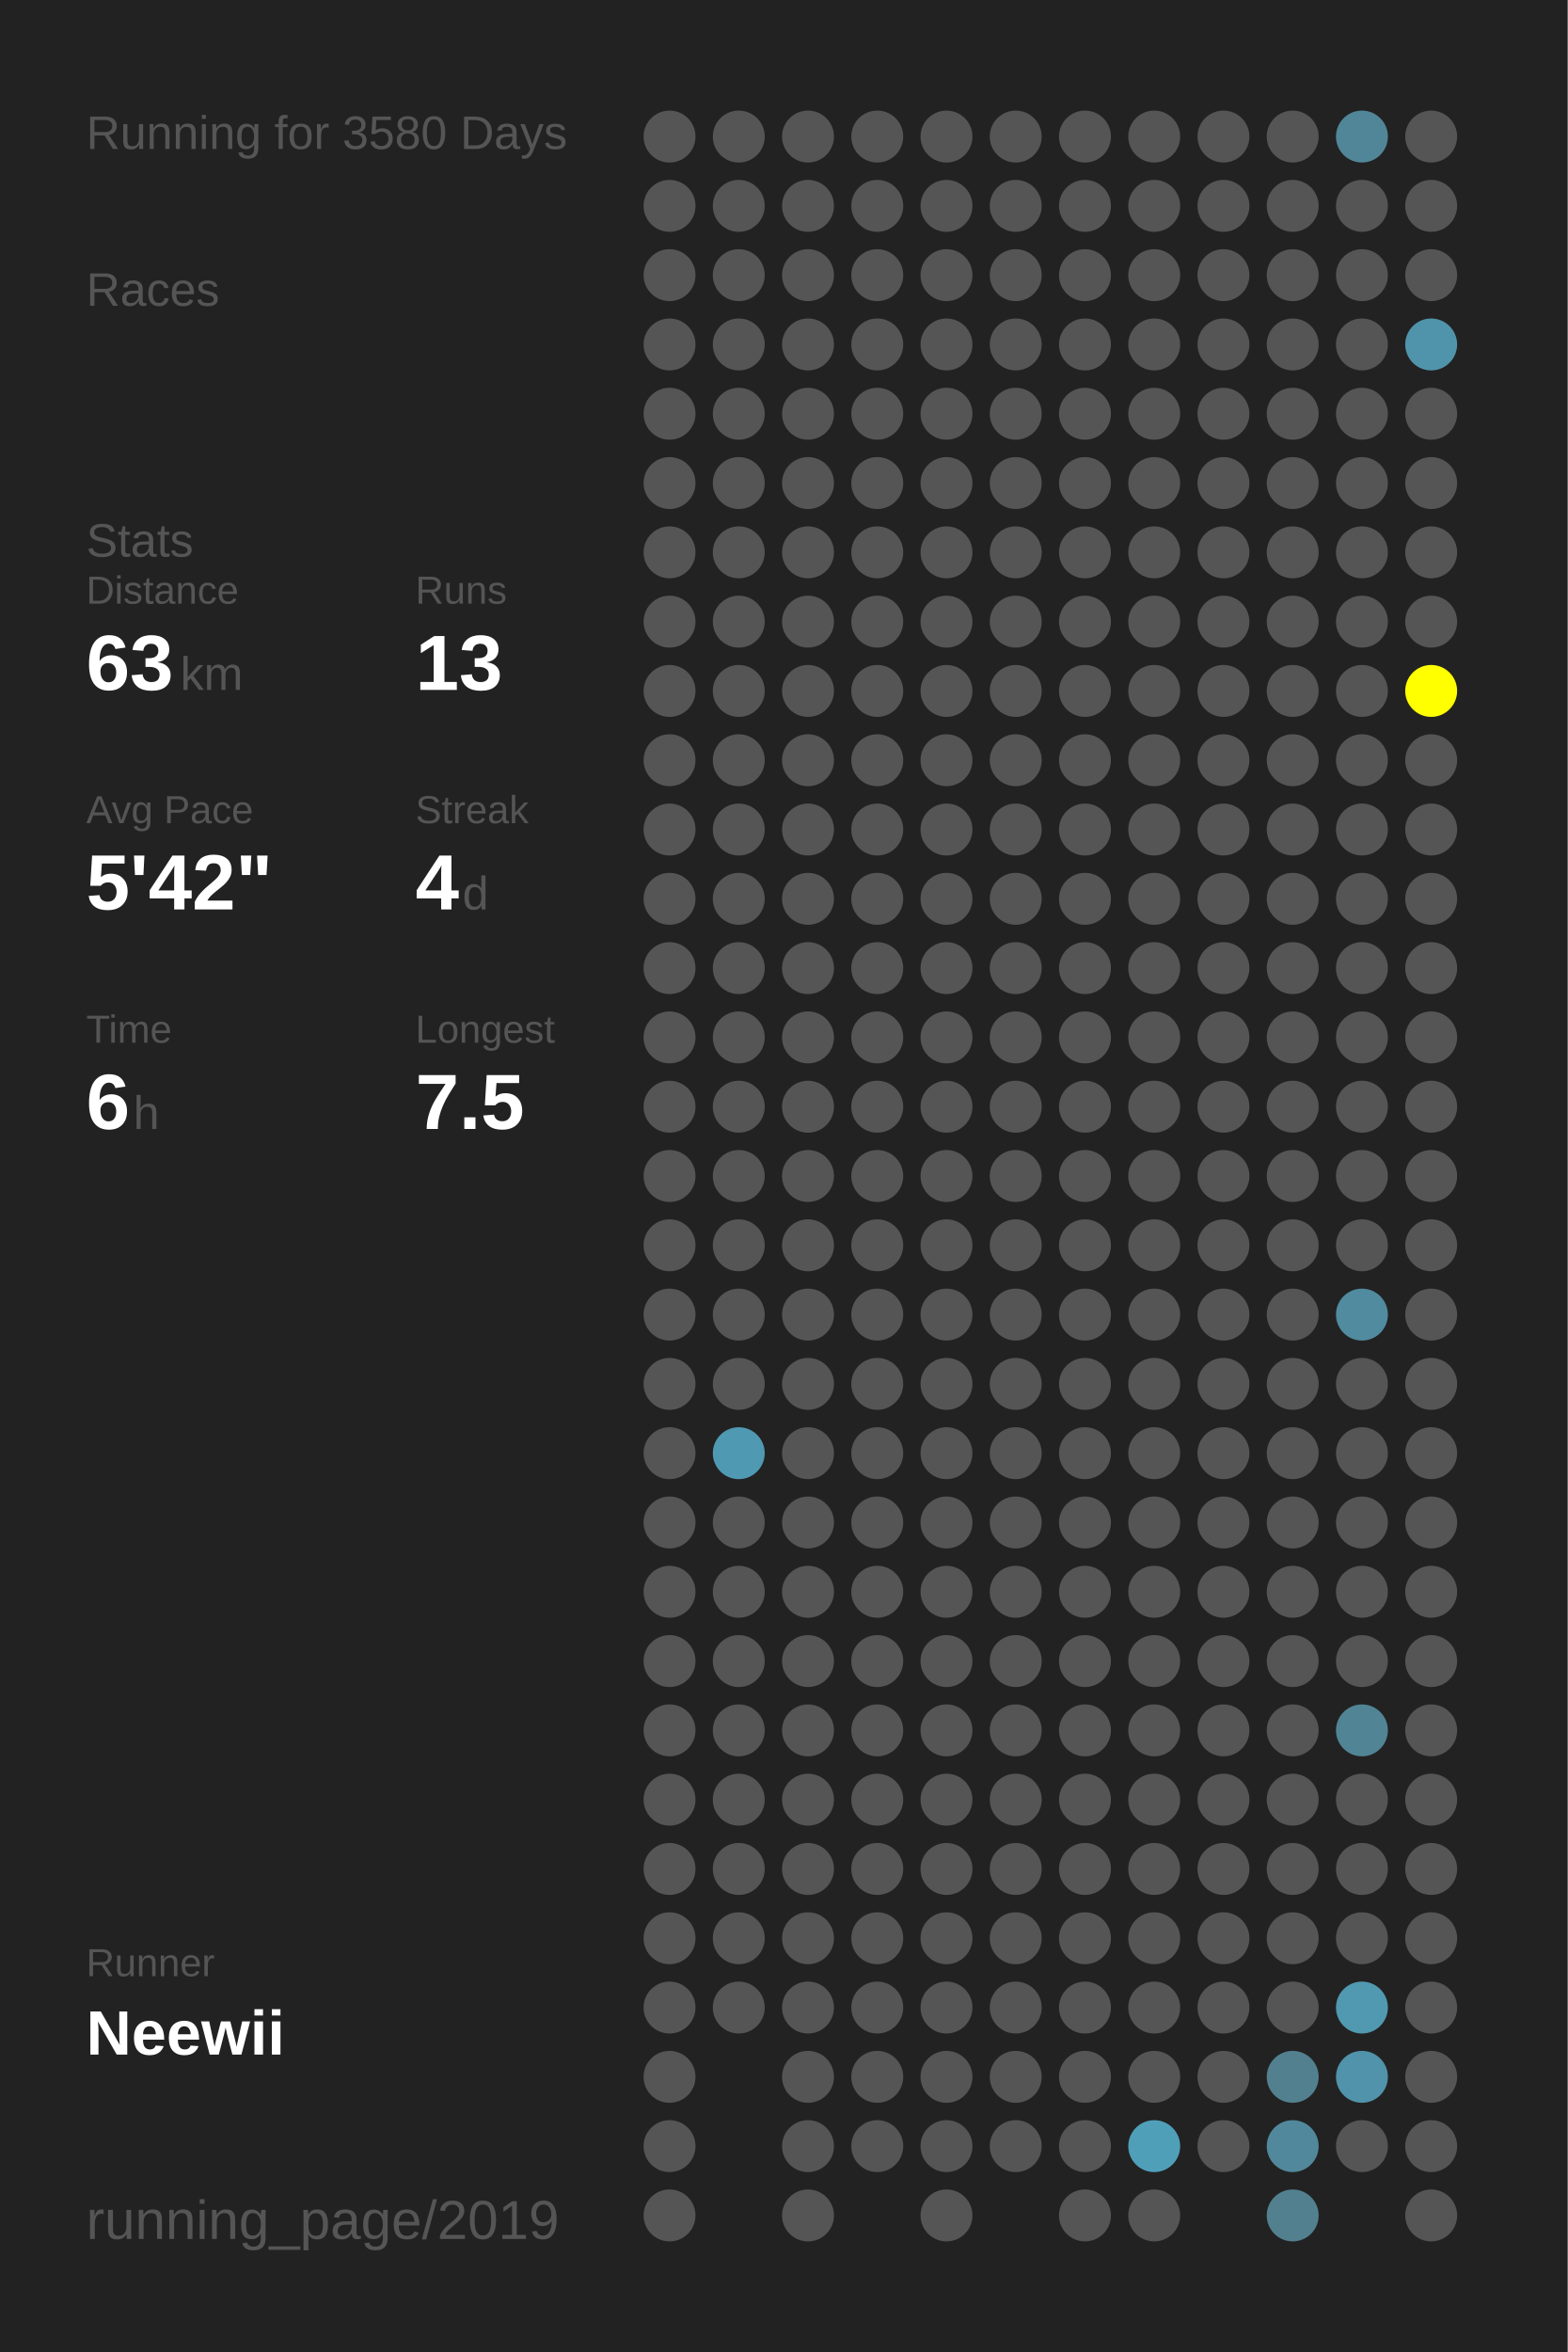
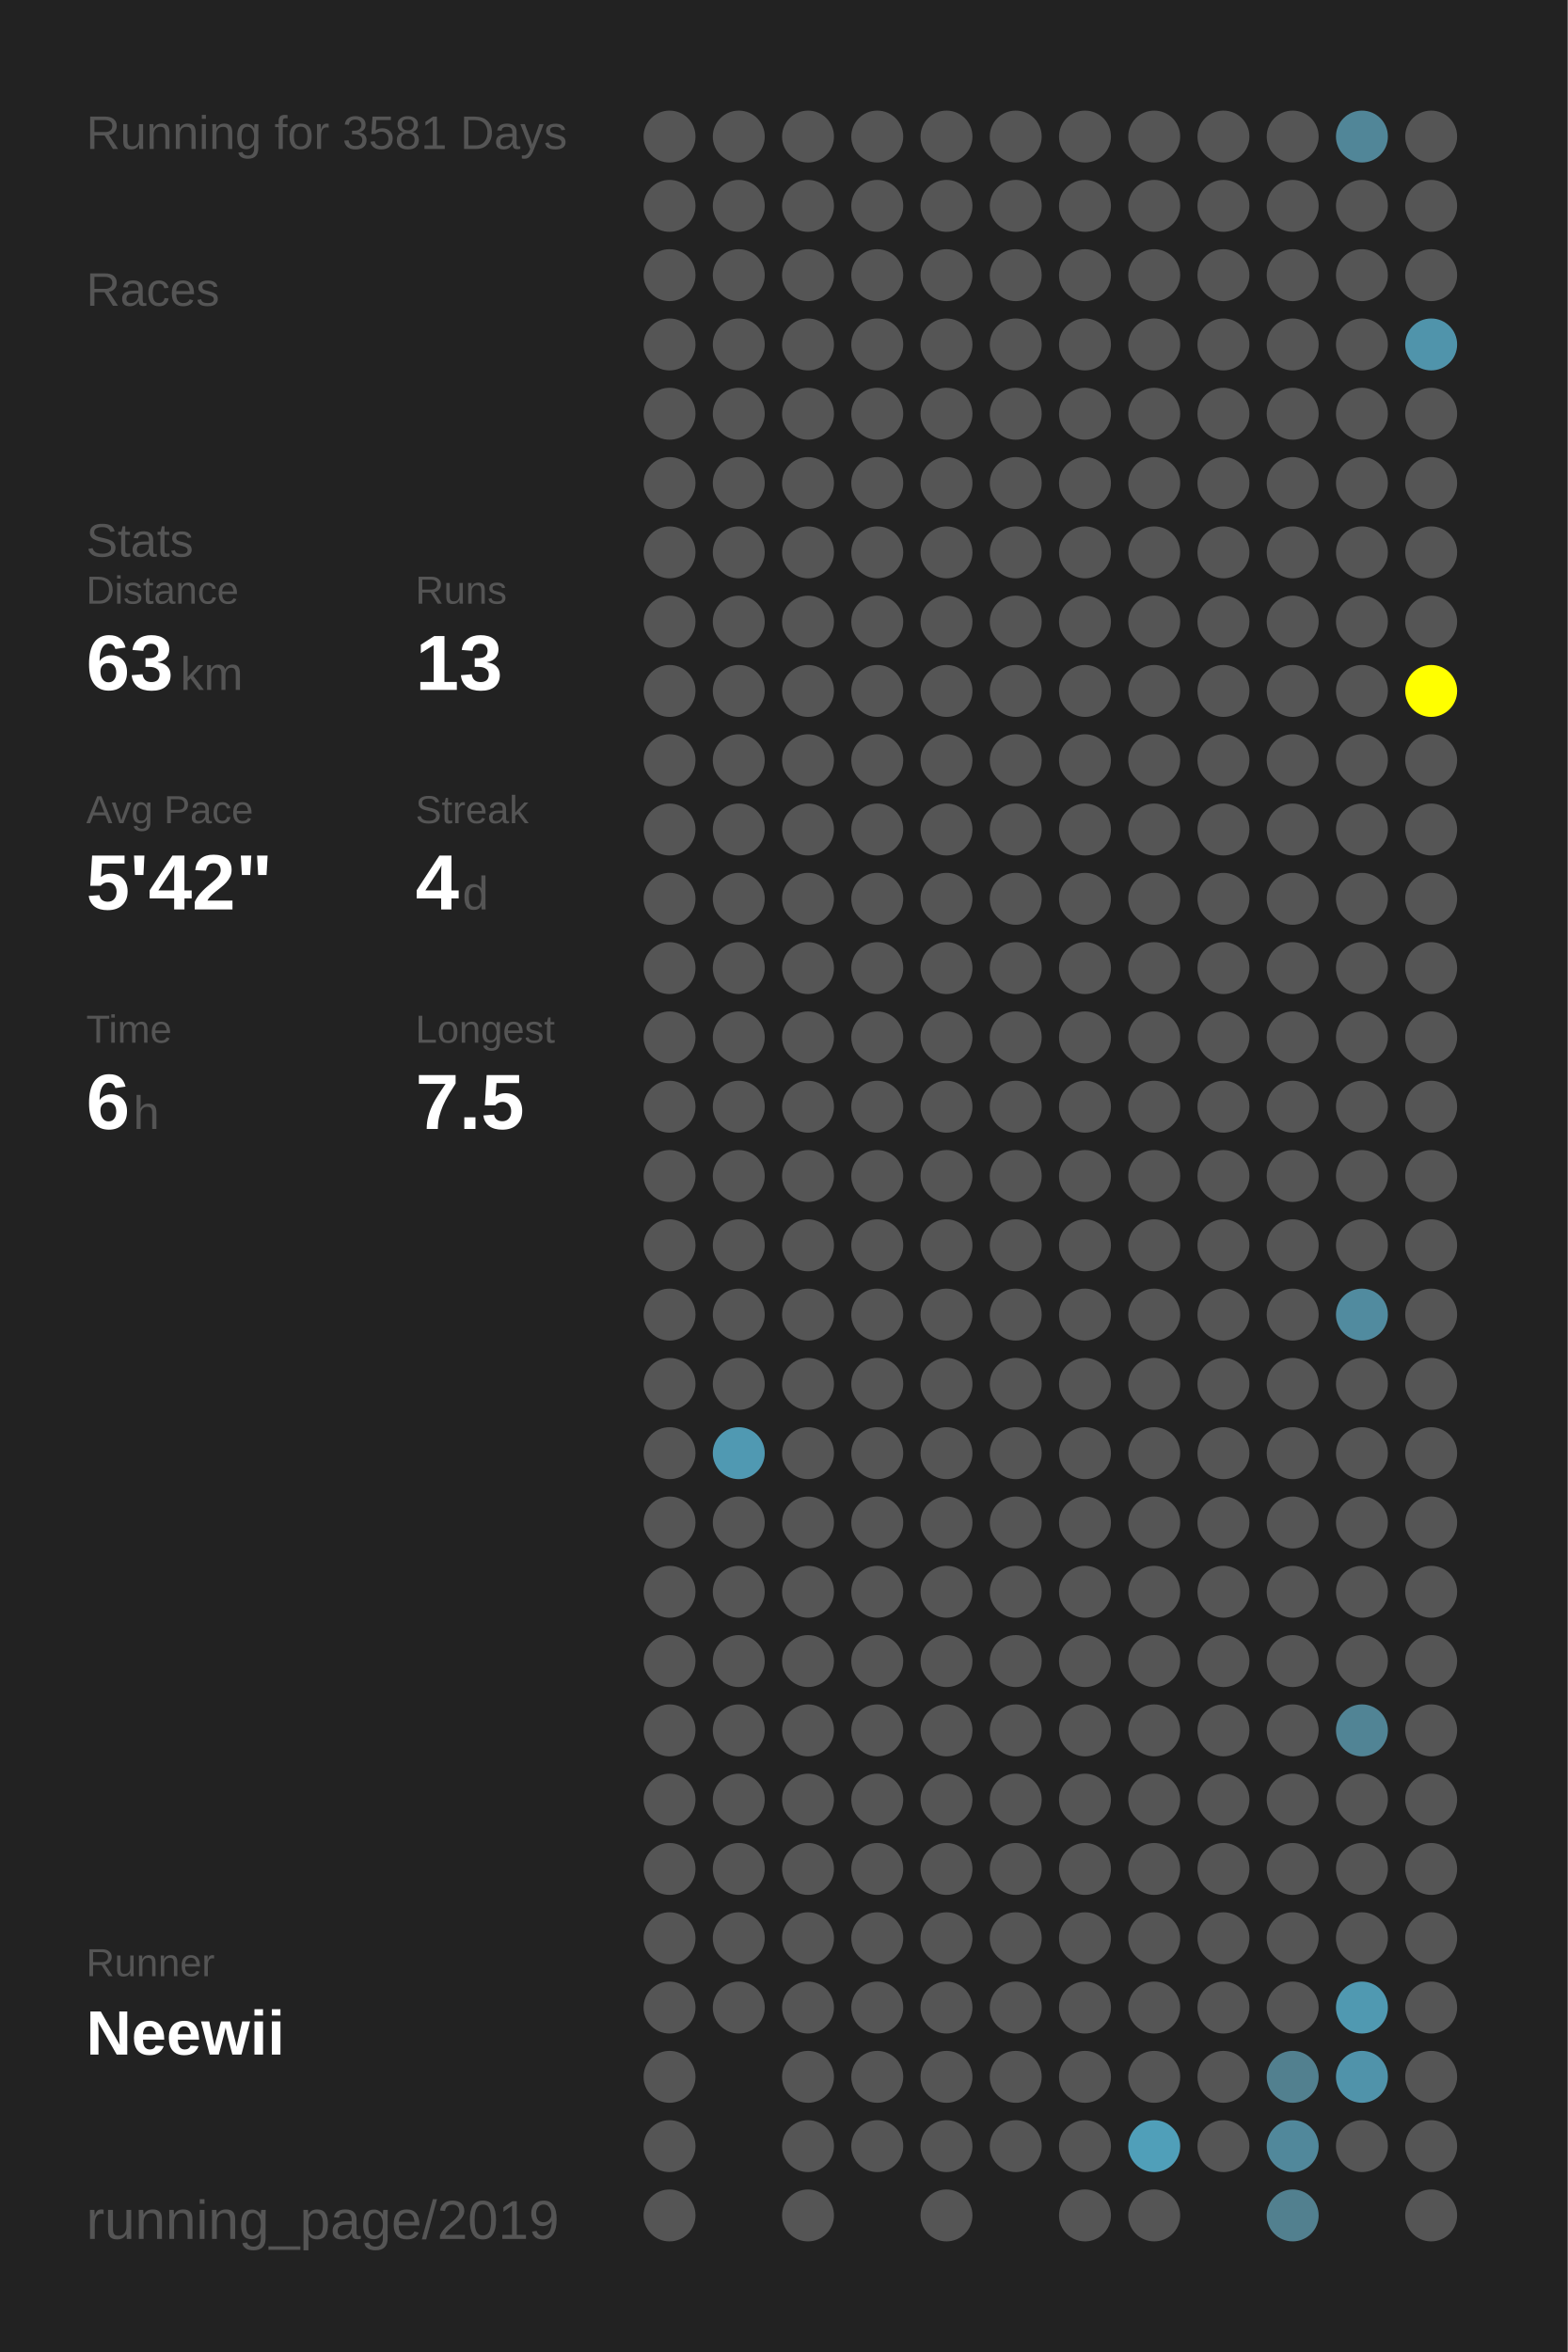
<svg xmlns="http://www.w3.org/2000/svg" baseProfile="full" height="300mm" version="1.1" viewBox="0,0,200,300" width="200mm">
  <defs />
  <rect fill="#222222" height="300" width="200" x="0" y="0" />
-   <text fill="#555555" style="font-size:6px; font-family:Arial;" x="11" y="19">Running for 3580 Days</text>
+   <text fill="#555555" style="font-size:6px; font-family:Arial;" x="11" y="19">Running for 3581 Days</text>
  <text fill="#555555" style="font-size:6px; font-family:Arial;" x="11" y="39">Races</text>
  <text fill="#555555" style="font-size:6px; font-family:Arial;" x="11" y="71">Stats</text>
  <text fill="#555555" style="font-size:5px; font-family:Arial;" x="11" y="77">Distance</text>
  <text fill="#FFFFFF" style="font-size:10px; font-family:Arial; font-weight:bold;" x="11" y="88">63</text>
  <text fill="#555555" style="font-size:6px; font-family:Arial;" x="23" y="88">km</text>
  <text fill="#555555" style="font-size:5px; font-family:Arial;" x="53" y="77">Runs</text>
  <text fill="#FFFFFF" style="font-size:10px; font-family:Arial; font-weight:bold;" x="53" y="88">13</text>
  <text fill="#555555" style="font-size:5px; font-family:Arial;" x="11" y="105">Avg Pace</text>
  <text fill="#FFFFFF" style="font-size:10px; font-family:Arial; font-weight:bold;" x="11" y="116">5'42"</text>
  <text fill="#555555" style="font-size:5px; font-family:Arial;" x="53" y="105">Streak</text>
  <text fill="#FFFFFF" style="font-size:10px; font-family:Arial; font-weight:bold;" x="53" y="116">4</text>
  <text fill="#555555" style="font-size:6px; font-family:Arial;" x="59" y="116">d</text>
  <text fill="#555555" style="font-size:5px; font-family:Arial;" x="11" y="133">Time</text>
  <text fill="#FFFFFF" style="font-size:10px; font-family:Arial; font-weight:bold;" x="11" y="144">6</text>
  <text fill="#555555" style="font-size:6px; font-family:Arial;" x="17" y="144">h</text>
  <text fill="#555555" style="font-size:5px; font-family:Arial;" x="53" y="133">Longest</text>
  <text fill="#FFFFFF" style="font-size:10px; font-family:Arial; font-weight:bold;" x="53" y="144">7.5</text>
  <text fill="#555555" style="font-size:5px; font-family:Arial;" x="11" y="252.065">Runner</text>
  <text fill="#FFFFFF" style="font-size:8px; font-family:Arial; font-weight:bold;" x="11" y="262.065">Neewii</text>
  <text fill="#555555" style="font-size:7px; font-family:Arial;" x="11" y="285.581">running_page/2019</text>
  <circle cx="85.417" cy="17.419" fill="#555555" r="3.312" />
  <circle cx="85.417" cy="26.258" fill="#555555" r="3.312" />
  <circle cx="85.417" cy="35.097" fill="#555555" r="3.312" />
  <circle cx="85.417" cy="43.935" fill="#555555" r="3.312" />
  <circle cx="85.417" cy="52.774" fill="#555555" r="3.312" />
  <circle cx="85.417" cy="61.613" fill="#555555" r="3.312" />
  <circle cx="85.417" cy="70.452" fill="#555555" r="3.312" />
  <circle cx="85.417" cy="79.29" fill="#555555" r="3.312" />
  <circle cx="85.417" cy="88.129" fill="#555555" r="3.312" />
  <circle cx="85.417" cy="96.968" fill="#555555" r="3.312" />
  <circle cx="85.417" cy="105.806" fill="#555555" r="3.312" />
  <circle cx="85.417" cy="114.645" fill="#555555" r="3.312" />
  <circle cx="85.417" cy="123.484" fill="#555555" r="3.312" />
  <circle cx="85.417" cy="132.323" fill="#555555" r="3.312" />
  <circle cx="85.417" cy="141.161" fill="#555555" r="3.312" />
  <circle cx="85.417" cy="150" fill="#555555" r="3.312" />
  <circle cx="85.417" cy="158.839" fill="#555555" r="3.312" />
  <circle cx="85.417" cy="167.677" fill="#555555" r="3.312" />
  <circle cx="85.417" cy="176.516" fill="#555555" r="3.312" />
  <circle cx="85.417" cy="185.355" fill="#555555" r="3.312" />
  <circle cx="85.417" cy="194.194" fill="#555555" r="3.312" />
  <circle cx="85.417" cy="203.032" fill="#555555" r="3.312" />
  <circle cx="85.417" cy="211.871" fill="#555555" r="3.312" />
  <circle cx="85.417" cy="220.71" fill="#555555" r="3.312" />
  <circle cx="85.417" cy="229.548" fill="#555555" r="3.312" />
  <circle cx="85.417" cy="238.387" fill="#555555" r="3.312" />
  <circle cx="85.417" cy="247.226" fill="#555555" r="3.312" />
  <circle cx="85.417" cy="256.065" fill="#555555" r="3.312" />
  <circle cx="85.417" cy="264.903" fill="#555555" r="3.312" />
  <circle cx="85.417" cy="273.742" fill="#555555" r="3.312" />
  <circle cx="85.417" cy="282.581" fill="#555555" r="3.312" />
  <circle cx="94.25" cy="17.419" fill="#555555" r="3.312" />
  <circle cx="94.25" cy="26.258" fill="#555555" r="3.312" />
  <circle cx="94.25" cy="35.097" fill="#555555" r="3.312" />
  <circle cx="94.25" cy="43.935" fill="#555555" r="3.312" />
  <circle cx="94.25" cy="52.774" fill="#555555" r="3.312" />
  <circle cx="94.25" cy="61.613" fill="#555555" r="3.312" />
  <circle cx="94.25" cy="70.452" fill="#555555" r="3.312" />
  <circle cx="94.25" cy="79.29" fill="#555555" r="3.312" />
  <circle cx="94.25" cy="88.129" fill="#555555" r="3.312" />
  <circle cx="94.25" cy="96.968" fill="#555555" r="3.312" />
  <circle cx="94.25" cy="105.806" fill="#555555" r="3.312" />
  <circle cx="94.25" cy="114.645" fill="#555555" r="3.312" />
  <circle cx="94.25" cy="123.484" fill="#555555" r="3.312" />
  <circle cx="94.25" cy="132.323" fill="#555555" r="3.312" />
  <circle cx="94.25" cy="141.161" fill="#555555" r="3.312" />
  <circle cx="94.25" cy="150" fill="#555555" r="3.312" />
  <circle cx="94.25" cy="158.839" fill="#555555" r="3.312" />
  <circle cx="94.25" cy="167.677" fill="#555555" r="3.312" />
  <circle cx="94.25" cy="176.516" fill="#555555" r="3.312" />
  <circle cx="94.25" cy="185.355" fill="#5099b2" r="3.312" />
  <circle cx="94.25" cy="194.194" fill="#555555" r="3.312" />
  <circle cx="94.25" cy="203.032" fill="#555555" r="3.312" />
  <circle cx="94.25" cy="211.871" fill="#555555" r="3.312" />
  <circle cx="94.25" cy="220.71" fill="#555555" r="3.312" />
  <circle cx="94.25" cy="229.548" fill="#555555" r="3.312" />
  <circle cx="94.25" cy="238.387" fill="#555555" r="3.312" />
  <circle cx="94.25" cy="247.226" fill="#555555" r="3.312" />
  <circle cx="94.25" cy="256.065" fill="#555555" r="3.312" />
  <circle cx="103.083" cy="17.419" fill="#555555" r="3.312" />
  <circle cx="103.083" cy="26.258" fill="#555555" r="3.312" />
  <circle cx="103.083" cy="35.097" fill="#555555" r="3.312" />
  <circle cx="103.083" cy="43.935" fill="#555555" r="3.312" />
  <circle cx="103.083" cy="52.774" fill="#555555" r="3.312" />
  <circle cx="103.083" cy="61.613" fill="#555555" r="3.312" />
  <circle cx="103.083" cy="70.452" fill="#555555" r="3.312" />
  <circle cx="103.083" cy="79.29" fill="#555555" r="3.312" />
  <circle cx="103.083" cy="88.129" fill="#555555" r="3.312" />
  <circle cx="103.083" cy="96.968" fill="#555555" r="3.312" />
  <circle cx="103.083" cy="105.806" fill="#555555" r="3.312" />
  <circle cx="103.083" cy="114.645" fill="#555555" r="3.312" />
  <circle cx="103.083" cy="123.484" fill="#555555" r="3.312" />
  <circle cx="103.083" cy="132.323" fill="#555555" r="3.312" />
  <circle cx="103.083" cy="141.161" fill="#555555" r="3.312" />
  <circle cx="103.083" cy="150" fill="#555555" r="3.312" />
  <circle cx="103.083" cy="158.839" fill="#555555" r="3.312" />
  <circle cx="103.083" cy="167.677" fill="#555555" r="3.312" />
  <circle cx="103.083" cy="176.516" fill="#555555" r="3.312" />
  <circle cx="103.083" cy="185.355" fill="#555555" r="3.312" />
  <circle cx="103.083" cy="194.194" fill="#555555" r="3.312" />
  <circle cx="103.083" cy="203.032" fill="#555555" r="3.312" />
  <circle cx="103.083" cy="211.871" fill="#555555" r="3.312" />
  <circle cx="103.083" cy="220.71" fill="#555555" r="3.312" />
  <circle cx="103.083" cy="229.548" fill="#555555" r="3.312" />
  <circle cx="103.083" cy="238.387" fill="#555555" r="3.312" />
  <circle cx="103.083" cy="247.226" fill="#555555" r="3.312" />
  <circle cx="103.083" cy="256.065" fill="#555555" r="3.312" />
  <circle cx="103.083" cy="264.903" fill="#555555" r="3.312" />
  <circle cx="103.083" cy="273.742" fill="#555555" r="3.312" />
  <circle cx="103.083" cy="282.581" fill="#555555" r="3.312" />
  <circle cx="111.917" cy="17.419" fill="#555555" r="3.312" />
  <circle cx="111.917" cy="26.258" fill="#555555" r="3.312" />
  <circle cx="111.917" cy="35.097" fill="#555555" r="3.312" />
  <circle cx="111.917" cy="43.935" fill="#555555" r="3.312" />
  <circle cx="111.917" cy="52.774" fill="#555555" r="3.312" />
  <circle cx="111.917" cy="61.613" fill="#555555" r="3.312" />
  <circle cx="111.917" cy="70.452" fill="#555555" r="3.312" />
  <circle cx="111.917" cy="79.29" fill="#555555" r="3.312" />
  <circle cx="111.917" cy="88.129" fill="#555555" r="3.312" />
  <circle cx="111.917" cy="96.968" fill="#555555" r="3.312" />
  <circle cx="111.917" cy="105.806" fill="#555555" r="3.312" />
  <circle cx="111.917" cy="114.645" fill="#555555" r="3.312" />
  <circle cx="111.917" cy="123.484" fill="#555555" r="3.312" />
  <circle cx="111.917" cy="132.323" fill="#555555" r="3.312" />
  <circle cx="111.917" cy="141.161" fill="#555555" r="3.312" />
  <circle cx="111.917" cy="150" fill="#555555" r="3.312" />
  <circle cx="111.917" cy="158.839" fill="#555555" r="3.312" />
  <circle cx="111.917" cy="167.677" fill="#555555" r="3.312" />
  <circle cx="111.917" cy="176.516" fill="#555555" r="3.312" />
  <circle cx="111.917" cy="185.355" fill="#555555" r="3.312" />
  <circle cx="111.917" cy="194.194" fill="#555555" r="3.312" />
  <circle cx="111.917" cy="203.032" fill="#555555" r="3.312" />
  <circle cx="111.917" cy="211.871" fill="#555555" r="3.312" />
  <circle cx="111.917" cy="220.71" fill="#555555" r="3.312" />
  <circle cx="111.917" cy="229.548" fill="#555555" r="3.312" />
  <circle cx="111.917" cy="238.387" fill="#555555" r="3.312" />
  <circle cx="111.917" cy="247.226" fill="#555555" r="3.312" />
  <circle cx="111.917" cy="256.065" fill="#555555" r="3.312" />
  <circle cx="111.917" cy="264.903" fill="#555555" r="3.312" />
  <circle cx="111.917" cy="273.742" fill="#555555" r="3.312" />
  <circle cx="120.75" cy="17.419" fill="#555555" r="3.312" />
  <circle cx="120.75" cy="26.258" fill="#555555" r="3.312" />
  <circle cx="120.75" cy="35.097" fill="#555555" r="3.312" />
  <circle cx="120.75" cy="43.935" fill="#555555" r="3.312" />
  <circle cx="120.75" cy="52.774" fill="#555555" r="3.312" />
  <circle cx="120.75" cy="61.613" fill="#555555" r="3.312" />
  <circle cx="120.75" cy="70.452" fill="#555555" r="3.312" />
  <circle cx="120.75" cy="79.29" fill="#555555" r="3.312" />
  <circle cx="120.75" cy="88.129" fill="#555555" r="3.312" />
  <circle cx="120.75" cy="96.968" fill="#555555" r="3.312" />
  <circle cx="120.75" cy="105.806" fill="#555555" r="3.312" />
  <circle cx="120.75" cy="114.645" fill="#555555" r="3.312" />
  <circle cx="120.75" cy="123.484" fill="#555555" r="3.312" />
  <circle cx="120.75" cy="132.323" fill="#555555" r="3.312" />
  <circle cx="120.75" cy="141.161" fill="#555555" r="3.312" />
  <circle cx="120.75" cy="150" fill="#555555" r="3.312" />
  <circle cx="120.75" cy="158.839" fill="#555555" r="3.312" />
  <circle cx="120.75" cy="167.677" fill="#555555" r="3.312" />
  <circle cx="120.75" cy="176.516" fill="#555555" r="3.312" />
  <circle cx="120.75" cy="185.355" fill="#555555" r="3.312" />
  <circle cx="120.75" cy="194.194" fill="#555555" r="3.312" />
  <circle cx="120.75" cy="203.032" fill="#555555" r="3.312" />
  <circle cx="120.75" cy="211.871" fill="#555555" r="3.312" />
  <circle cx="120.75" cy="220.71" fill="#555555" r="3.312" />
  <circle cx="120.75" cy="229.548" fill="#555555" r="3.312" />
  <circle cx="120.75" cy="238.387" fill="#555555" r="3.312" />
  <circle cx="120.75" cy="247.226" fill="#555555" r="3.312" />
  <circle cx="120.75" cy="256.065" fill="#555555" r="3.312" />
  <circle cx="120.75" cy="264.903" fill="#555555" r="3.312" />
  <circle cx="120.75" cy="273.742" fill="#555555" r="3.312" />
  <circle cx="120.75" cy="282.581" fill="#555555" r="3.312" />
  <circle cx="129.583" cy="17.419" fill="#555555" r="3.312" />
  <circle cx="129.583" cy="26.258" fill="#555555" r="3.312" />
  <circle cx="129.583" cy="35.097" fill="#555555" r="3.312" />
  <circle cx="129.583" cy="43.935" fill="#555555" r="3.312" />
  <circle cx="129.583" cy="52.774" fill="#555555" r="3.312" />
  <circle cx="129.583" cy="61.613" fill="#555555" r="3.312" />
  <circle cx="129.583" cy="70.452" fill="#555555" r="3.312" />
  <circle cx="129.583" cy="79.29" fill="#555555" r="3.312" />
  <circle cx="129.583" cy="88.129" fill="#555555" r="3.312" />
  <circle cx="129.583" cy="96.968" fill="#555555" r="3.312" />
  <circle cx="129.583" cy="105.806" fill="#555555" r="3.312" />
  <circle cx="129.583" cy="114.645" fill="#555555" r="3.312" />
  <circle cx="129.583" cy="123.484" fill="#555555" r="3.312" />
  <circle cx="129.583" cy="132.323" fill="#555555" r="3.312" />
  <circle cx="129.583" cy="141.161" fill="#555555" r="3.312" />
  <circle cx="129.583" cy="150" fill="#555555" r="3.312" />
  <circle cx="129.583" cy="158.839" fill="#555555" r="3.312" />
  <circle cx="129.583" cy="167.677" fill="#555555" r="3.312" />
  <circle cx="129.583" cy="176.516" fill="#555555" r="3.312" />
  <circle cx="129.583" cy="185.355" fill="#555555" r="3.312" />
  <circle cx="129.583" cy="194.194" fill="#555555" r="3.312" />
  <circle cx="129.583" cy="203.032" fill="#555555" r="3.312" />
  <circle cx="129.583" cy="211.871" fill="#555555" r="3.312" />
  <circle cx="129.583" cy="220.71" fill="#555555" r="3.312" />
  <circle cx="129.583" cy="229.548" fill="#555555" r="3.312" />
  <circle cx="129.583" cy="238.387" fill="#555555" r="3.312" />
  <circle cx="129.583" cy="247.226" fill="#555555" r="3.312" />
  <circle cx="129.583" cy="256.065" fill="#555555" r="3.312" />
  <circle cx="129.583" cy="264.903" fill="#555555" r="3.312" />
  <circle cx="129.583" cy="273.742" fill="#555555" r="3.312" />
  <circle cx="138.417" cy="17.419" fill="#555555" r="3.312" />
  <circle cx="138.417" cy="26.258" fill="#555555" r="3.312" />
  <circle cx="138.417" cy="35.097" fill="#555555" r="3.312" />
  <circle cx="138.417" cy="43.935" fill="#555555" r="3.312" />
  <circle cx="138.417" cy="52.774" fill="#555555" r="3.312" />
  <circle cx="138.417" cy="61.613" fill="#555555" r="3.312" />
  <circle cx="138.417" cy="70.452" fill="#555555" r="3.312" />
  <circle cx="138.417" cy="79.29" fill="#555555" r="3.312" />
  <circle cx="138.417" cy="88.129" fill="#555555" r="3.312" />
  <circle cx="138.417" cy="96.968" fill="#555555" r="3.312" />
  <circle cx="138.417" cy="105.806" fill="#555555" r="3.312" />
  <circle cx="138.417" cy="114.645" fill="#555555" r="3.312" />
  <circle cx="138.417" cy="123.484" fill="#555555" r="3.312" />
  <circle cx="138.417" cy="132.323" fill="#555555" r="3.312" />
  <circle cx="138.417" cy="141.161" fill="#555555" r="3.312" />
  <circle cx="138.417" cy="150" fill="#555555" r="3.312" />
  <circle cx="138.417" cy="158.839" fill="#555555" r="3.312" />
  <circle cx="138.417" cy="167.677" fill="#555555" r="3.312" />
  <circle cx="138.417" cy="176.516" fill="#555555" r="3.312" />
  <circle cx="138.417" cy="185.355" fill="#555555" r="3.312" />
  <circle cx="138.417" cy="194.194" fill="#555555" r="3.312" />
  <circle cx="138.417" cy="203.032" fill="#555555" r="3.312" />
  <circle cx="138.417" cy="211.871" fill="#555555" r="3.312" />
  <circle cx="138.417" cy="220.71" fill="#555555" r="3.312" />
  <circle cx="138.417" cy="229.548" fill="#555555" r="3.312" />
  <circle cx="138.417" cy="238.387" fill="#555555" r="3.312" />
  <circle cx="138.417" cy="247.226" fill="#555555" r="3.312" />
  <circle cx="138.417" cy="256.065" fill="#555555" r="3.312" />
  <circle cx="138.417" cy="264.903" fill="#555555" r="3.312" />
  <circle cx="138.417" cy="273.742" fill="#555555" r="3.312" />
  <circle cx="138.417" cy="282.581" fill="#555555" r="3.312" />
  <circle cx="147.25" cy="17.419" fill="#555555" r="3.312" />
  <circle cx="147.25" cy="26.258" fill="#555555" r="3.312" />
  <circle cx="147.25" cy="35.097" fill="#555555" r="3.312" />
  <circle cx="147.25" cy="43.935" fill="#555555" r="3.312" />
  <circle cx="147.25" cy="52.774" fill="#555555" r="3.312" />
  <circle cx="147.25" cy="61.613" fill="#555555" r="3.312" />
  <circle cx="147.25" cy="70.452" fill="#555555" r="3.312" />
  <circle cx="147.25" cy="79.29" fill="#555555" r="3.312" />
  <circle cx="147.25" cy="88.129" fill="#555555" r="3.312" />
  <circle cx="147.25" cy="96.968" fill="#555555" r="3.312" />
  <circle cx="147.25" cy="105.806" fill="#555555" r="3.312" />
  <circle cx="147.25" cy="114.645" fill="#555555" r="3.312" />
  <circle cx="147.25" cy="123.484" fill="#555555" r="3.312" />
  <circle cx="147.25" cy="132.323" fill="#555555" r="3.312" />
  <circle cx="147.25" cy="141.161" fill="#555555" r="3.312" />
  <circle cx="147.25" cy="150" fill="#555555" r="3.312" />
  <circle cx="147.25" cy="158.839" fill="#555555" r="3.312" />
  <circle cx="147.25" cy="167.677" fill="#555555" r="3.312" />
  <circle cx="147.25" cy="176.516" fill="#555555" r="3.312" />
  <circle cx="147.25" cy="185.355" fill="#555555" r="3.312" />
  <circle cx="147.25" cy="194.194" fill="#555555" r="3.312" />
  <circle cx="147.25" cy="203.032" fill="#555555" r="3.312" />
  <circle cx="147.25" cy="211.871" fill="#555555" r="3.312" />
  <circle cx="147.25" cy="220.71" fill="#555555" r="3.312" />
  <circle cx="147.25" cy="229.548" fill="#555555" r="3.312" />
  <circle cx="147.25" cy="238.387" fill="#555555" r="3.312" />
  <circle cx="147.25" cy="247.226" fill="#555555" r="3.312" />
  <circle cx="147.25" cy="256.065" fill="#555555" r="3.312" />
  <circle cx="147.25" cy="264.903" fill="#555555" r="3.312" />
  <circle cx="147.25" cy="273.742" fill="#509fb9" r="3.312" />
  <circle cx="147.25" cy="282.581" fill="#555555" r="3.312" />
  <circle cx="156.083" cy="17.419" fill="#555555" r="3.312" />
  <circle cx="156.083" cy="26.258" fill="#555555" r="3.312" />
  <circle cx="156.083" cy="35.097" fill="#555555" r="3.312" />
  <circle cx="156.083" cy="43.935" fill="#555555" r="3.312" />
  <circle cx="156.083" cy="52.774" fill="#555555" r="3.312" />
  <circle cx="156.083" cy="61.613" fill="#555555" r="3.312" />
  <circle cx="156.083" cy="70.452" fill="#555555" r="3.312" />
  <circle cx="156.083" cy="79.29" fill="#555555" r="3.312" />
  <circle cx="156.083" cy="88.129" fill="#555555" r="3.312" />
  <circle cx="156.083" cy="96.968" fill="#555555" r="3.312" />
  <circle cx="156.083" cy="105.806" fill="#555555" r="3.312" />
  <circle cx="156.083" cy="114.645" fill="#555555" r="3.312" />
  <circle cx="156.083" cy="123.484" fill="#555555" r="3.312" />
  <circle cx="156.083" cy="132.323" fill="#555555" r="3.312" />
  <circle cx="156.083" cy="141.161" fill="#555555" r="3.312" />
  <circle cx="156.083" cy="150" fill="#555555" r="3.312" />
  <circle cx="156.083" cy="158.839" fill="#555555" r="3.312" />
  <circle cx="156.083" cy="167.677" fill="#555555" r="3.312" />
  <circle cx="156.083" cy="176.516" fill="#555555" r="3.312" />
  <circle cx="156.083" cy="185.355" fill="#555555" r="3.312" />
  <circle cx="156.083" cy="194.194" fill="#555555" r="3.312" />
  <circle cx="156.083" cy="203.032" fill="#555555" r="3.312" />
  <circle cx="156.083" cy="211.871" fill="#555555" r="3.312" />
  <circle cx="156.083" cy="220.71" fill="#555555" r="3.312" />
  <circle cx="156.083" cy="229.548" fill="#555555" r="3.312" />
  <circle cx="156.083" cy="238.387" fill="#555555" r="3.312" />
  <circle cx="156.083" cy="247.226" fill="#555555" r="3.312" />
  <circle cx="156.083" cy="256.065" fill="#555555" r="3.312" />
  <circle cx="156.083" cy="264.903" fill="#555555" r="3.312" />
  <circle cx="156.083" cy="273.742" fill="#555555" r="3.312" />
  <circle cx="164.917" cy="17.419" fill="#555555" r="3.312" />
  <circle cx="164.917" cy="26.258" fill="#555555" r="3.312" />
  <circle cx="164.917" cy="35.097" fill="#555555" r="3.312" />
  <circle cx="164.917" cy="43.935" fill="#555555" r="3.312" />
  <circle cx="164.917" cy="52.774" fill="#555555" r="3.312" />
  <circle cx="164.917" cy="61.613" fill="#555555" r="3.312" />
  <circle cx="164.917" cy="70.452" fill="#555555" r="3.312" />
  <circle cx="164.917" cy="79.29" fill="#555555" r="3.312" />
  <circle cx="164.917" cy="88.129" fill="#555555" r="3.312" />
  <circle cx="164.917" cy="96.968" fill="#555555" r="3.312" />
  <circle cx="164.917" cy="105.806" fill="#555555" r="3.312" />
  <circle cx="164.917" cy="114.645" fill="#555555" r="3.312" />
  <circle cx="164.917" cy="123.484" fill="#555555" r="3.312" />
  <circle cx="164.917" cy="132.323" fill="#555555" r="3.312" />
  <circle cx="164.917" cy="141.161" fill="#555555" r="3.312" />
  <circle cx="164.917" cy="150" fill="#555555" r="3.312" />
  <circle cx="164.917" cy="158.839" fill="#555555" r="3.312" />
  <circle cx="164.917" cy="167.677" fill="#555555" r="3.312" />
  <circle cx="164.917" cy="176.516" fill="#555555" r="3.312" />
  <circle cx="164.917" cy="185.355" fill="#555555" r="3.312" />
  <circle cx="164.917" cy="194.194" fill="#555555" r="3.312" />
  <circle cx="164.917" cy="203.032" fill="#555555" r="3.312" />
  <circle cx="164.917" cy="211.871" fill="#555555" r="3.312" />
  <circle cx="164.917" cy="220.71" fill="#555555" r="3.312" />
  <circle cx="164.917" cy="229.548" fill="#555555" r="3.312" />
  <circle cx="164.917" cy="238.387" fill="#555555" r="3.312" />
  <circle cx="164.917" cy="247.226" fill="#555555" r="3.312" />
  <circle cx="164.917" cy="256.065" fill="#555555" r="3.312" />
  <circle cx="164.917" cy="264.903" fill="#52808f" r="3.312" />
  <circle cx="164.917" cy="273.742" fill="#51889b" r="3.312" />
  <circle cx="164.917" cy="282.581" fill="#52808f" r="3.312" />
  <circle cx="173.75" cy="17.419" fill="#518698" r="3.312" />
  <circle cx="173.75" cy="26.258" fill="#555555" r="3.312" />
  <circle cx="173.75" cy="35.097" fill="#555555" r="3.312" />
  <circle cx="173.75" cy="43.935" fill="#555555" r="3.312" />
  <circle cx="173.75" cy="52.774" fill="#555555" r="3.312" />
  <circle cx="173.75" cy="61.613" fill="#555555" r="3.312" />
  <circle cx="173.75" cy="70.452" fill="#555555" r="3.312" />
  <circle cx="173.75" cy="79.29" fill="#555555" r="3.312" />
  <circle cx="173.75" cy="88.129" fill="#555555" r="3.312" />
  <circle cx="173.75" cy="96.968" fill="#555555" r="3.312" />
  <circle cx="173.75" cy="105.806" fill="#555555" r="3.312" />
  <circle cx="173.75" cy="114.645" fill="#555555" r="3.312" />
  <circle cx="173.75" cy="123.484" fill="#555555" r="3.312" />
  <circle cx="173.75" cy="132.323" fill="#555555" r="3.312" />
  <circle cx="173.75" cy="141.161" fill="#555555" r="3.312" />
  <circle cx="173.75" cy="150" fill="#555555" r="3.312" />
  <circle cx="173.75" cy="158.839" fill="#555555" r="3.312" />
  <circle cx="173.75" cy="167.677" fill="#518b9f" r="3.312" />
  <circle cx="173.75" cy="176.516" fill="#555555" r="3.312" />
  <circle cx="173.75" cy="185.355" fill="#555555" r="3.312" />
  <circle cx="173.75" cy="194.194" fill="#555555" r="3.312" />
  <circle cx="173.75" cy="203.032" fill="#555555" r="3.312" />
  <circle cx="173.75" cy="211.871" fill="#555555" r="3.312" />
  <circle cx="173.75" cy="220.71" fill="#518495" r="3.312" />
  <circle cx="173.75" cy="229.548" fill="#555555" r="3.312" />
  <circle cx="173.75" cy="238.387" fill="#555555" r="3.312" />
  <circle cx="173.75" cy="247.226" fill="#555555" r="3.312" />
  <circle cx="173.75" cy="256.065" fill="#5099b1" r="3.312" />
  <circle cx="173.75" cy="264.903" fill="#5093aa" r="3.312" />
  <circle cx="173.75" cy="273.742" fill="#555555" r="3.312" />
  <circle cx="182.583" cy="17.419" fill="#555555" r="3.312" />
  <circle cx="182.583" cy="26.258" fill="#555555" r="3.312" />
  <circle cx="182.583" cy="35.097" fill="#555555" r="3.312" />
  <circle cx="182.583" cy="43.935" fill="#5094ab" r="3.312" />
  <circle cx="182.583" cy="52.774" fill="#555555" r="3.312" />
  <circle cx="182.583" cy="61.613" fill="#555555" r="3.312" />
  <circle cx="182.583" cy="70.452" fill="#555555" r="3.312" />
  <circle cx="182.583" cy="79.29" fill="#555555" r="3.312" />
  <circle cx="182.583" cy="88.129" fill="#FFFF00" r="3.312" />
  <circle cx="182.583" cy="96.968" fill="#555555" r="3.312" />
  <circle cx="182.583" cy="105.806" fill="#555555" r="3.312" />
  <circle cx="182.583" cy="114.645" fill="#555555" r="3.312" />
  <circle cx="182.583" cy="123.484" fill="#555555" r="3.312" />
  <circle cx="182.583" cy="132.323" fill="#555555" r="3.312" />
  <circle cx="182.583" cy="141.161" fill="#555555" r="3.312" />
  <circle cx="182.583" cy="150" fill="#555555" r="3.312" />
  <circle cx="182.583" cy="158.839" fill="#555555" r="3.312" />
  <circle cx="182.583" cy="167.677" fill="#555555" r="3.312" />
  <circle cx="182.583" cy="176.516" fill="#555555" r="3.312" />
  <circle cx="182.583" cy="185.355" fill="#555555" r="3.312" />
  <circle cx="182.583" cy="194.194" fill="#555555" r="3.312" />
  <circle cx="182.583" cy="203.032" fill="#555555" r="3.312" />
  <circle cx="182.583" cy="211.871" fill="#555555" r="3.312" />
  <circle cx="182.583" cy="220.71" fill="#555555" r="3.312" />
  <circle cx="182.583" cy="229.548" fill="#555555" r="3.312" />
  <circle cx="182.583" cy="238.387" fill="#555555" r="3.312" />
  <circle cx="182.583" cy="247.226" fill="#555555" r="3.312" />
  <circle cx="182.583" cy="256.065" fill="#555555" r="3.312" />
  <circle cx="182.583" cy="264.903" fill="#555555" r="3.312" />
  <circle cx="182.583" cy="273.742" fill="#555555" r="3.312" />
  <circle cx="182.583" cy="282.581" fill="#555555" r="3.312" />
</svg>
